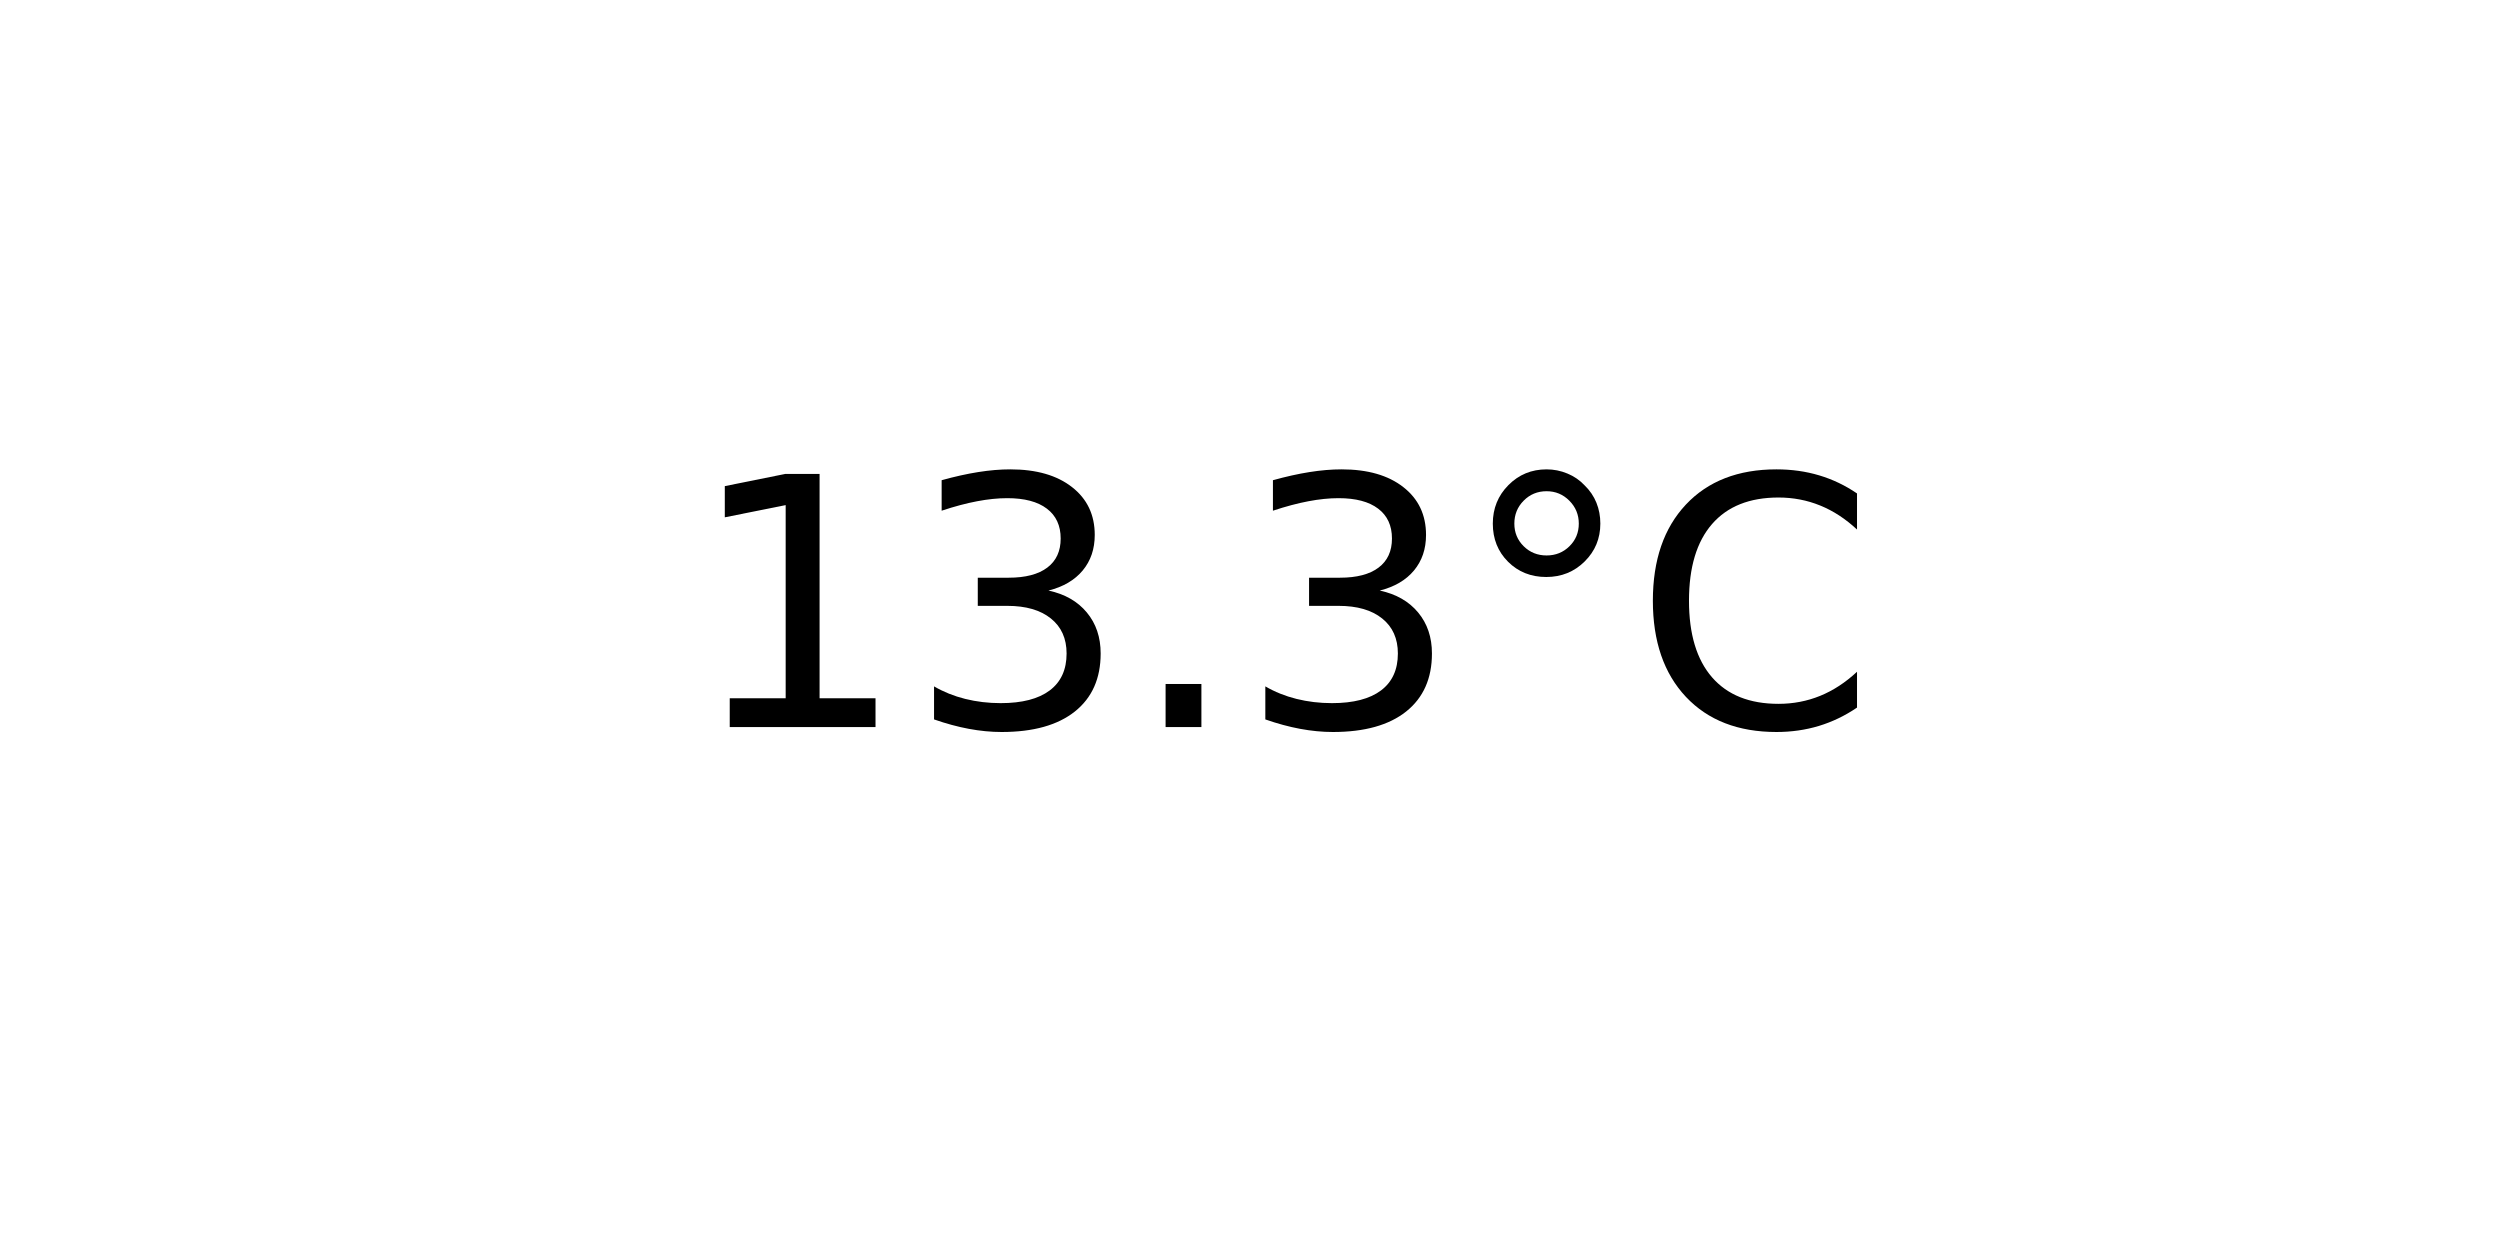
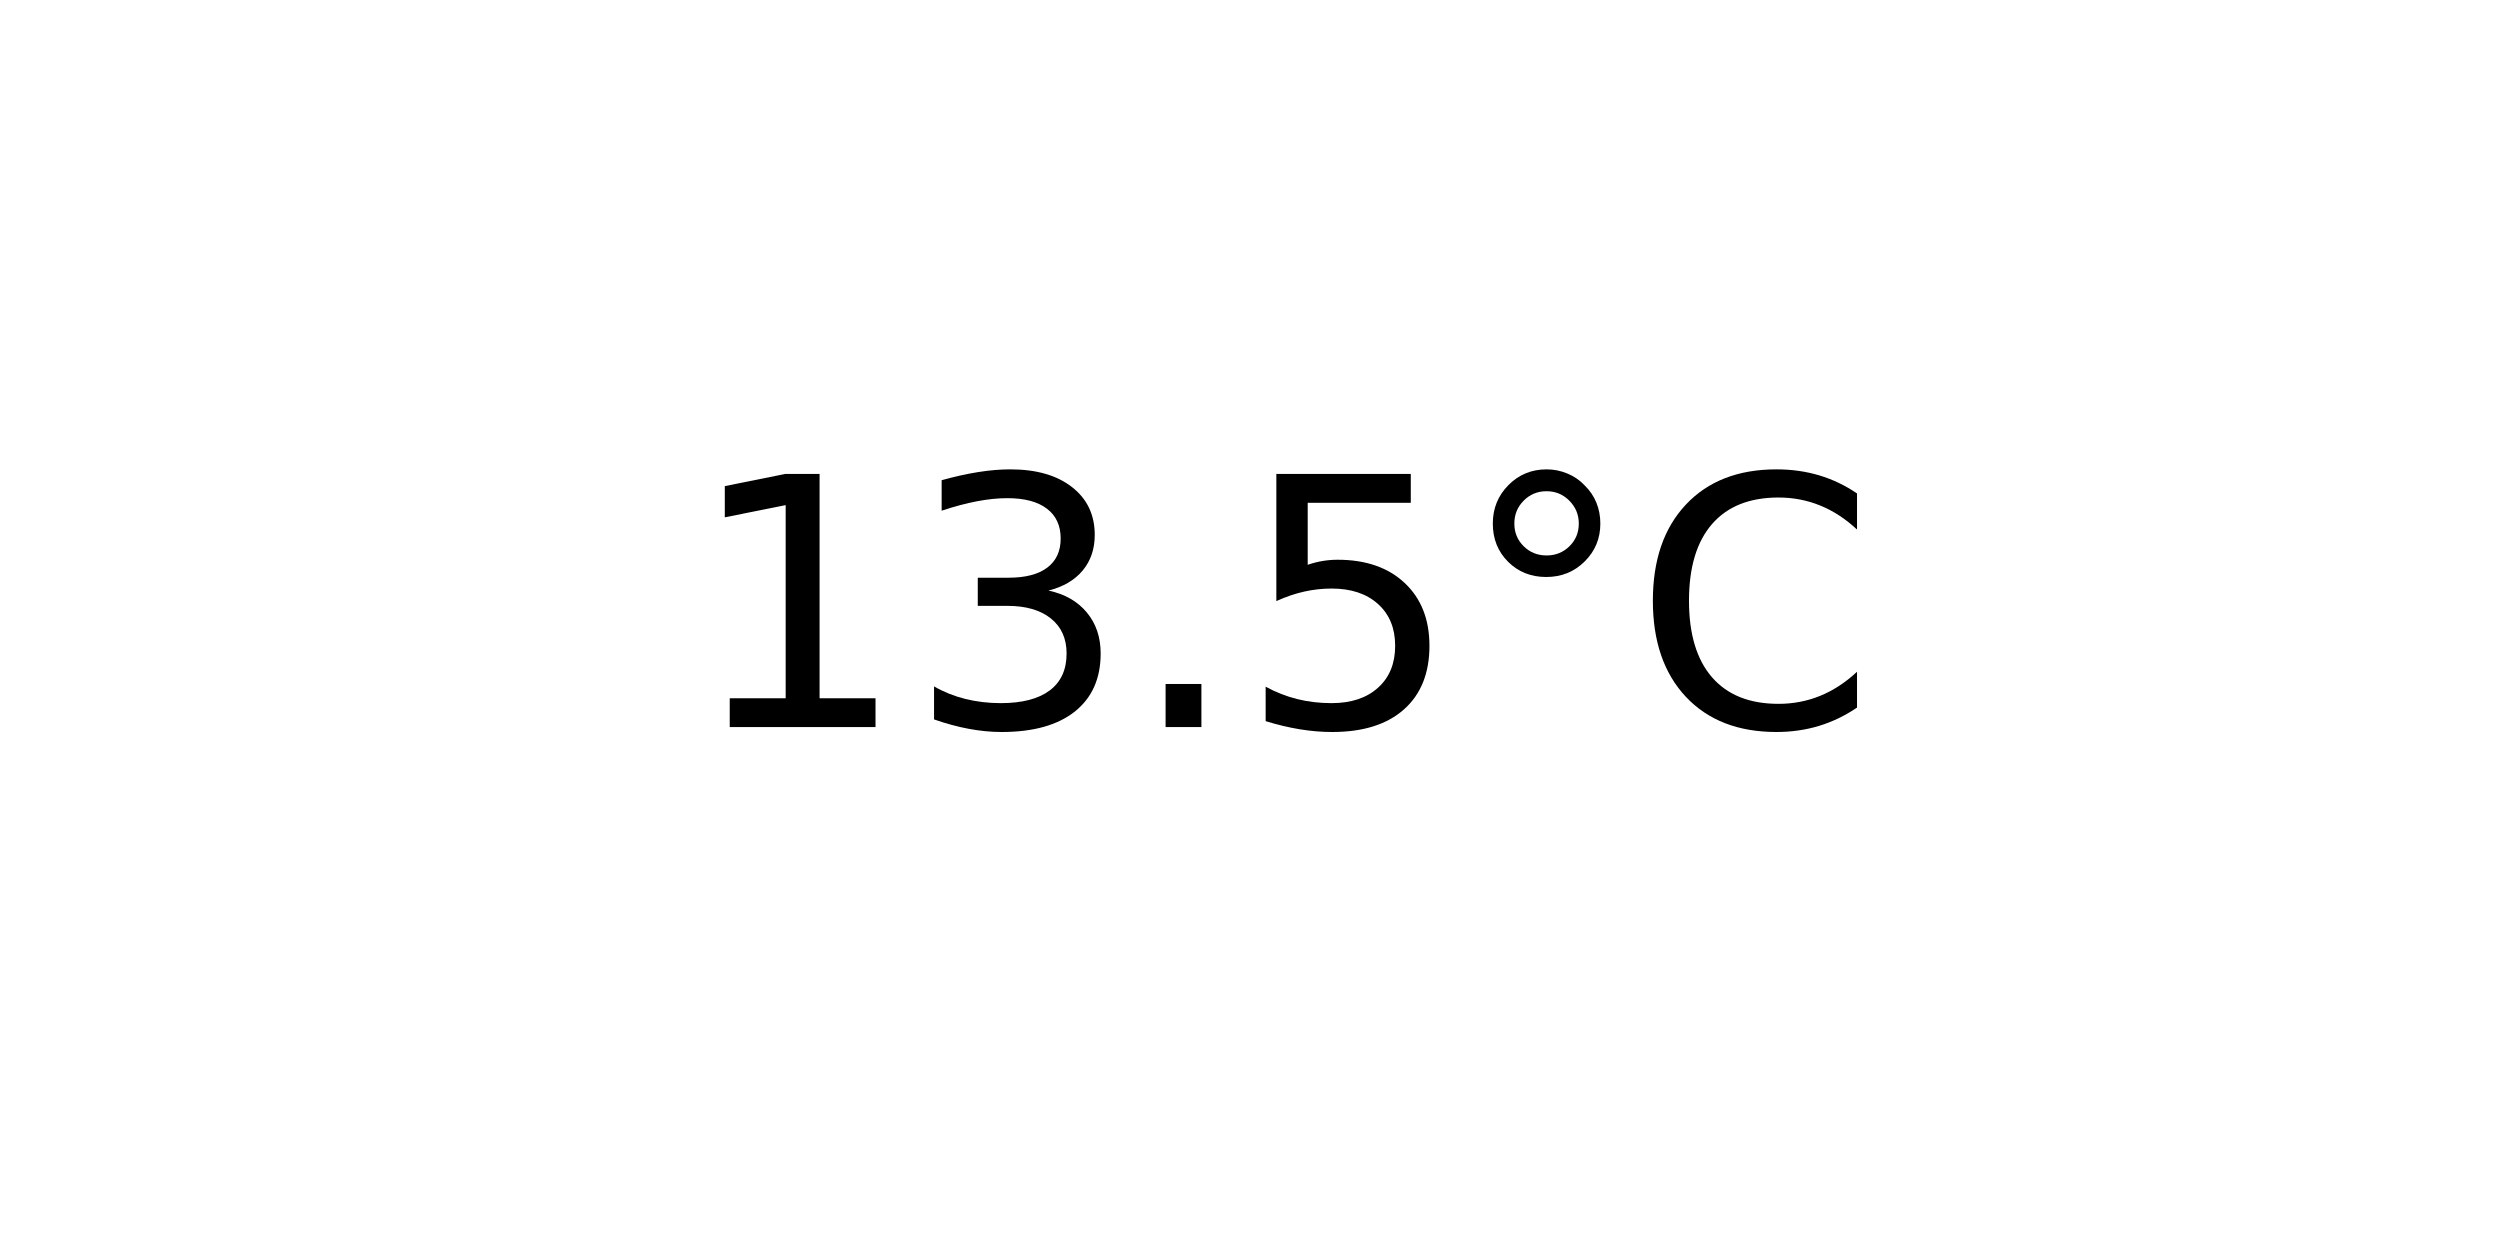
<svg xmlns="http://www.w3.org/2000/svg" xmlns:xlink="http://www.w3.org/1999/xlink" width="72pt" height="36pt" viewBox="0 0 72 36" version="1.1">
  <defs>
    <style type="text/css">*{stroke-linejoin: round; stroke-linecap: butt}</style>
  </defs>
  <g id="figure_1">
    <g id="axes_1">
      <g id="text_1">
        <g transform="translate(19.77578 20.93937) scale(0.1 -0.1)">
          <defs>
            <path id="DejaVuSans-31" d="M 794 531  L 1825 531  L 1825 4091  L 703 3866  L 703 4441  L 1819 4666  L 2450 4666  L 2450 531  L 3481 531  L 3481 0  L 794 0  L 794 531  z " transform="scale(0.015625)" />
            <path id="DejaVuSans-33" d="M 2597 2516  Q 3050 2419 3304 2112  Q 3559 1806 3559 1356  Q 3559 666 3084 287  Q 2609 -91 1734 -91  Q 1441 -91 1130 -33  Q 819 25 488 141  L 488 750  Q 750 597 1062 519  Q 1375 441 1716 441  Q 2309 441 2620 675  Q 2931 909 2931 1356  Q 2931 1769 2642 2001  Q 2353 2234 1838 2234  L 1294 2234  L 1294 2753  L 1863 2753  Q 2328 2753 2575 2939  Q 2822 3125 2822 3475  Q 2822 3834 2567 4026  Q 2313 4219 1838 4219  Q 1578 4219 1281 4162  Q 984 4106 628 3988  L 628 4550  Q 988 4650 1302 4700  Q 1616 4750 1894 4750  Q 2613 4750 3031 4423  Q 3450 4097 3450 3541  Q 3450 3153 3228 2886  Q 3006 2619 2597 2516  z " transform="scale(0.015625)" />
            <path id="DejaVuSans-2e" d="M 684 794  L 1344 794  L 1344 0  L 684 0  L 684 794  z " transform="scale(0.015625)" />
+             <path id="DejaVuSans-35" d="M 691 4666  L 3169 4666  L 3169 4134  L 1269 4134  L 1269 2991  Q 1406 3038 1543 3061  Q 1681 3084 1819 3084  Q 2600 3084 3056 2656  Q 3513 2228 3513 1497  Q 3513 744 3044 326  Q 2575 -91 1722 -91  Q 1428 -91 1123 -41  Q 819 9 494 109  L 494 744  Q 775 591 1075 516  Q 1375 441 1709 441  Q 2250 441 2565 725  Q 2881 1009 2881 1497  Q 2881 1984 2565 2268  Q 2250 2553 1709 2553  Q 1456 2553 1204 2497  Q 953 2441 691 2322  L 691 4666  z " transform="scale(0.015625)" />
            <path id="DejaVuSans-b0" d="M 1600 4347  Q 1350 4347 1178 4173  Q 1006 4000 1006 3750  Q 1006 3503 1178 3333  Q 1350 3163 1600 3163  Q 1850 3163 2022 3333  Q 2194 3503 2194 3750  Q 2194 3997 2020 4172  Q 1847 4347 1600 4347  z M 1600 4750  Q 1800 4750 1984 4673  Q 2169 4597 2303 4453  Q 2447 4313 2519 4134  Q 2591 3956 2591 3750  Q 2591 3338 2302 3052  Q 2013 2766 1594 2766  Q 1172 2766 890 3047  Q 609 3328 609 3750  Q 609 4169 896 4459  Q 1184 4750 1600 4750  z " transform="scale(0.015625)" />
            <path id="DejaVuSans-43" d="M 4122 4306  L 4122 3641  Q 3803 3938 3442 4084  Q 3081 4231 2675 4231  Q 1875 4231 1450 3742  Q 1025 3253 1025 2328  Q 1025 1406 1450 917  Q 1875 428 2675 428  Q 3081 428 3442 575  Q 3803 722 4122 1019  L 4122 359  Q 3791 134 3420 21  Q 3050 -91 2638 -91  Q 1578 -91 968 557  Q 359 1206 359 2328  Q 359 3453 968 4101  Q 1578 4750 2638 4750  Q 3056 4750 3426 4639  Q 3797 4528 4122 4306  z " transform="scale(0.015625)" />
          </defs>
          <use xlink:href="#DejaVuSans-31" />
          <use xlink:href="#DejaVuSans-33" x="63.623" />
          <use xlink:href="#DejaVuSans-2e" x="127.246" />
-           <use xlink:href="#DejaVuSans-33" x="159.033" />
+           <use xlink:href="#DejaVuSans-35" x="159.033" />
          <use xlink:href="#DejaVuSans-b0" x="222.656" />
          <use xlink:href="#DejaVuSans-43" x="272.656" />
        </g>
      </g>
    </g>
  </g>
</svg>
